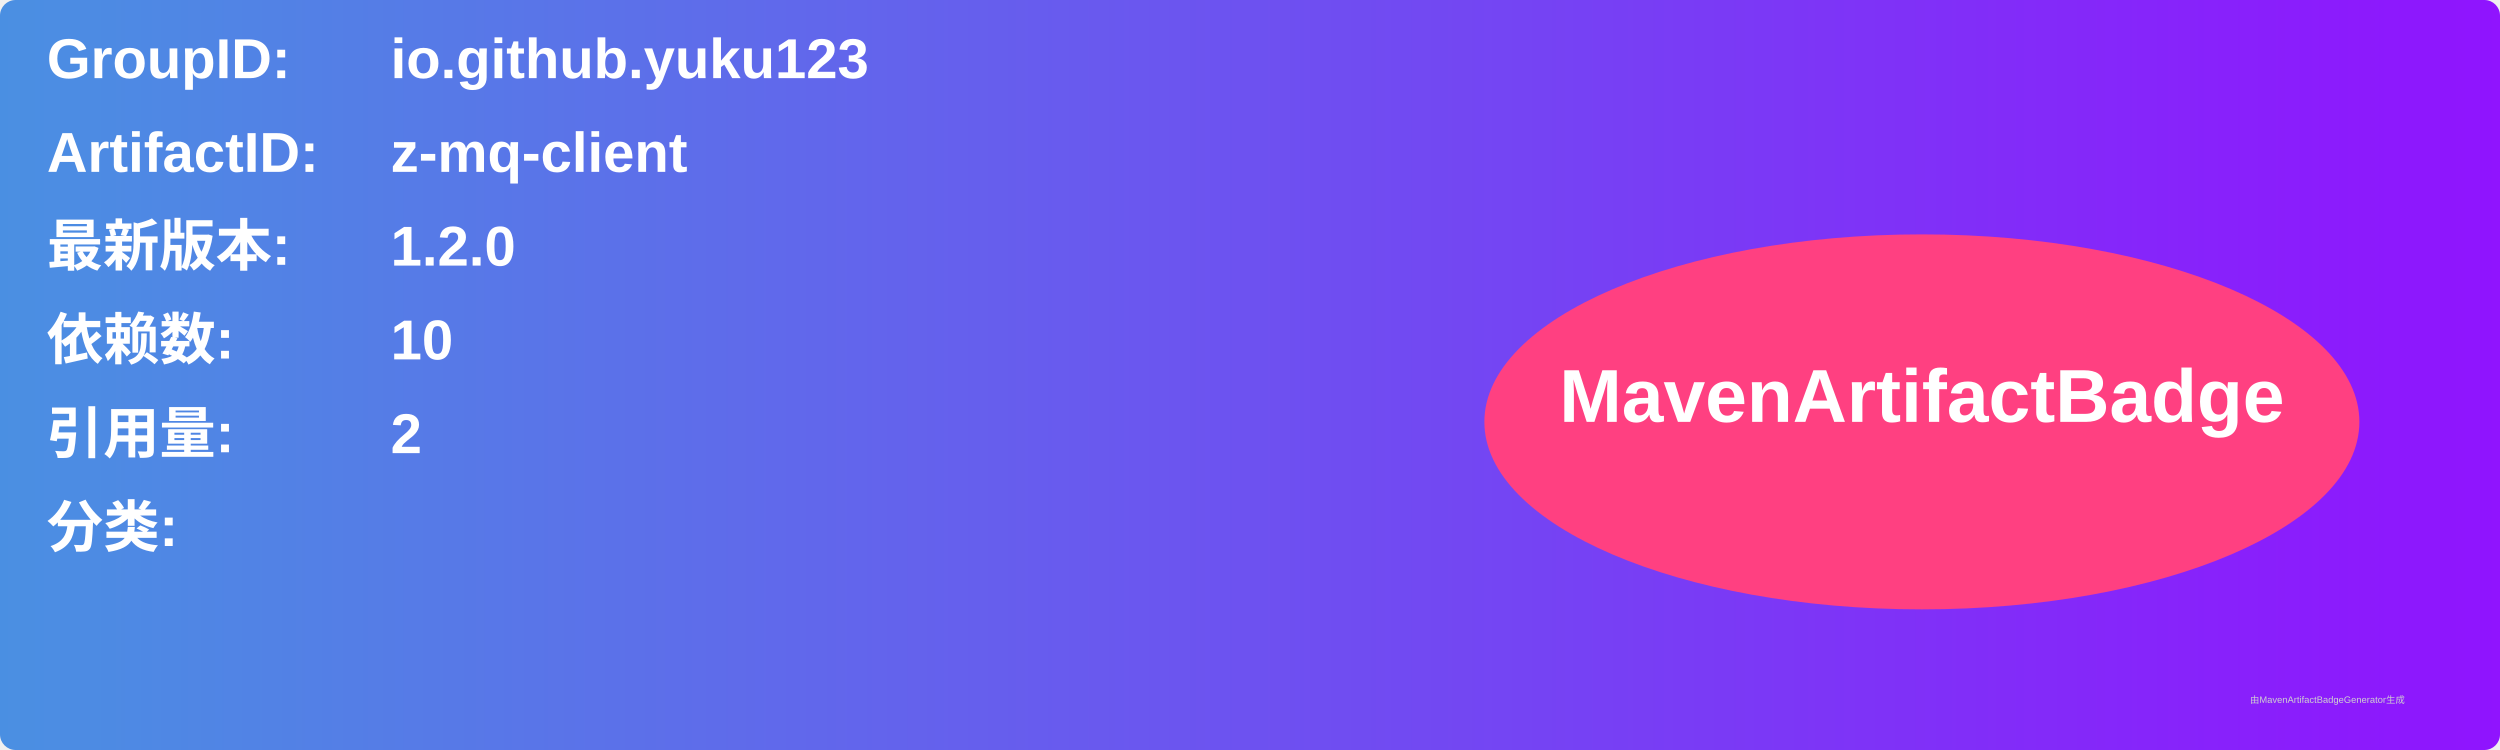
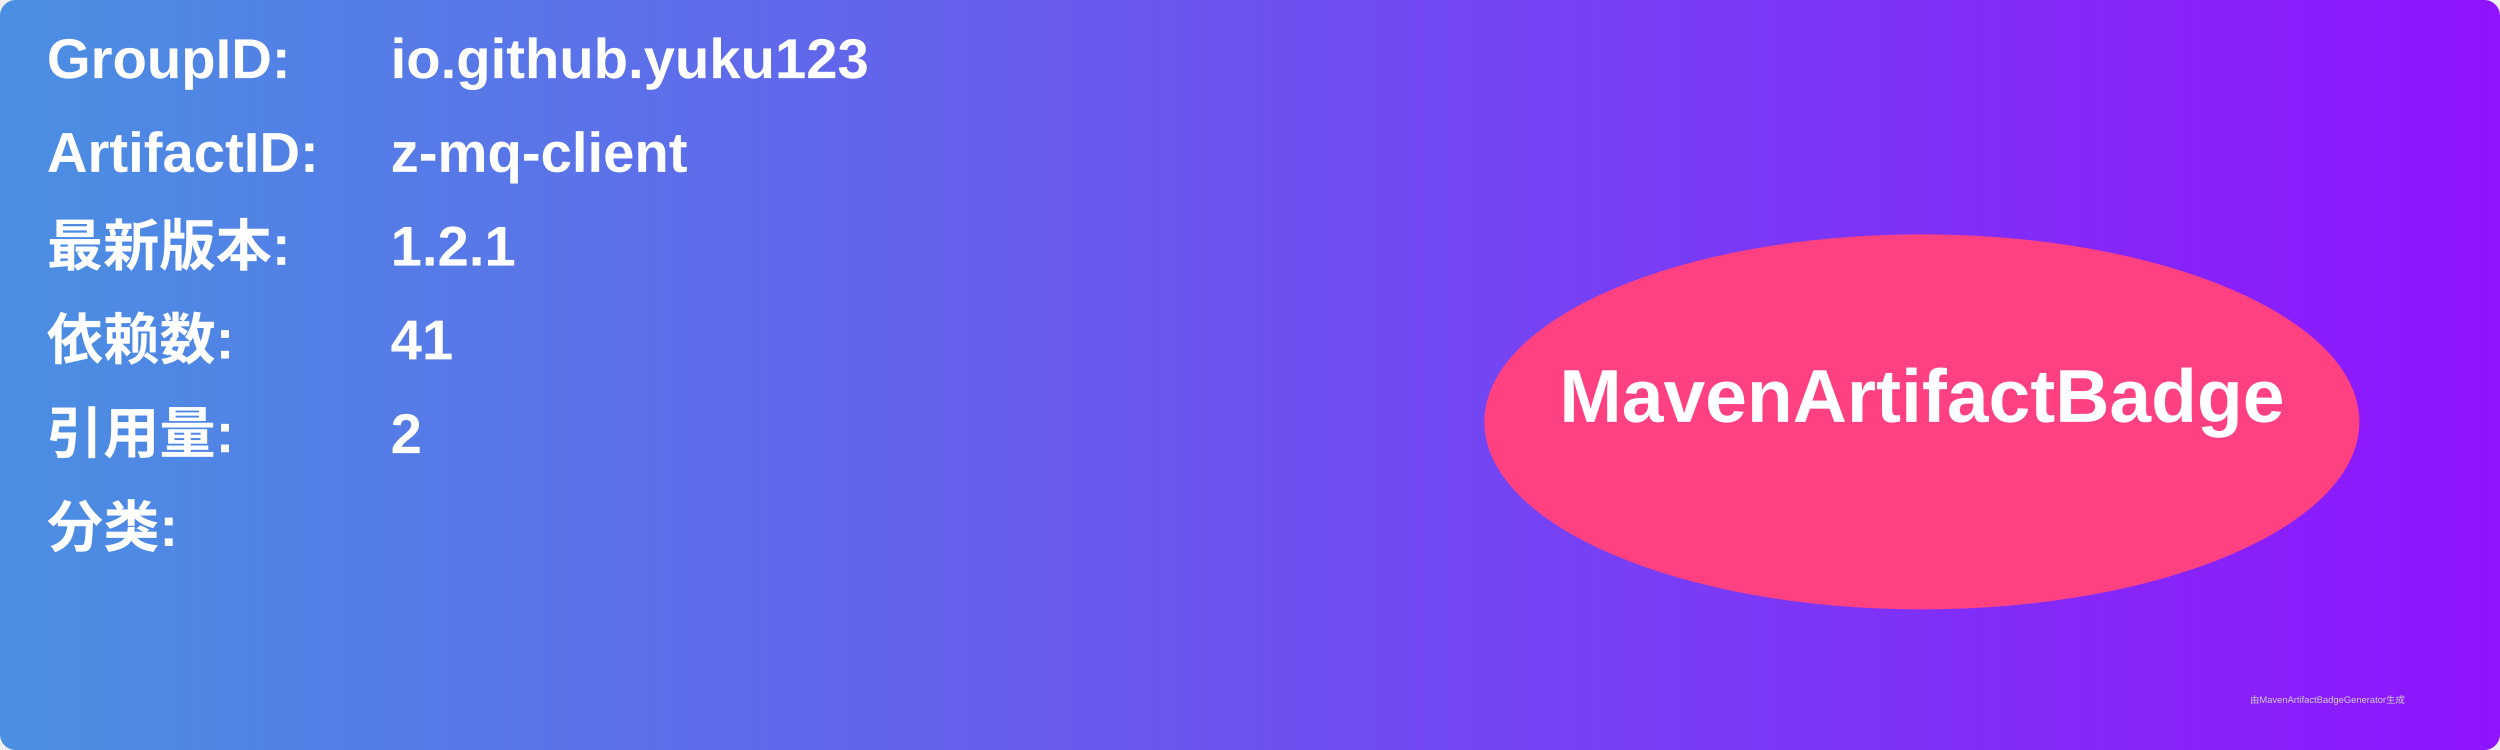
<svg xmlns="http://www.w3.org/2000/svg" width="800" height="240" viewBox="0 0 800 240">
  <linearGradient id="grad" x1="0%" y1="0%" x2="100%" y2="0%">
    <stop offset="0%" stop-color="#4a90e2" />
    <stop offset="100%" stop-color="#9013fe" />
  </linearGradient>
  <rect width="100%" height="100%" rx="5" ry="5" fill="url(#grad)" />
  <g transform="translate(15, 15)">
    <text x="0" y="10" font-family="Arial" font-size="18" fill="white" font-weight="bold" width="260">GroupID:</text>
    <text x="110" y="10" font-family="Arial" font-size="18" fill="white" font-weight="bold" width="460">io.github.yuku123</text>
    <text x="0" y="40" font-family="Arial" font-size="18" fill="white" font-weight="bold" width="260">ArtifactID:</text>
    <text x="110" y="40" font-family="Arial" font-size="18" fill="white" font-weight="bold" width="460">z-mq-client</text>
    <text x="0" y="70" font-family="Arial" font-size="18" fill="white" font-weight="bold">最新版本:</text>
    <text x="110" y="70" font-family="Arial" font-size="18" fill="white" font-weight="bold">
-       <tspan font-weight="bold">1.2.0</tspan>
+       <tspan font-weight="bold">1.2.1</tspan>
    </text>
    <text x="0" y="100" font-family="Arial" font-size="18" fill="white" font-weight="bold">依赖数: </text>
    <text x="110" y="100" font-family="Arial" font-size="18" fill="white">
-       <tspan font-weight="bold">10</tspan>
+       <tspan font-weight="bold">41</tspan>
    </text>
    <text x="0" y="130" font-family="Arial" font-size="18" fill="white" font-weight="bold">引用量: </text>
    <text x="110" y="130" font-family="Arial" font-size="18" fill="white">
      <tspan font-weight="bold">2</tspan>
    </text>
    <text x="0" y="160" font-family="Arial" font-size="18" fill="white" font-weight="bold">分类:</text>
    <text x="10" y="190" font-family="Arial" font-size="10" fill="white">
      <tspan font-weight="bold" />
    </text>
    <ellipse cx="600" cy="120" rx="140" ry="60" fill="#ff4081" />
    <text x="600" y="120" text-anchor="middle" font-family="Arial" font-size="24" fill="white" font-weight="bold">MavenArtifactBadge</text>
  </g>
  <text x="720" y="225" font-family="Arial" font-size="3" fill="#d0d0d0">由MavenArtifactBadgeGenerator生成</text>
</svg>
